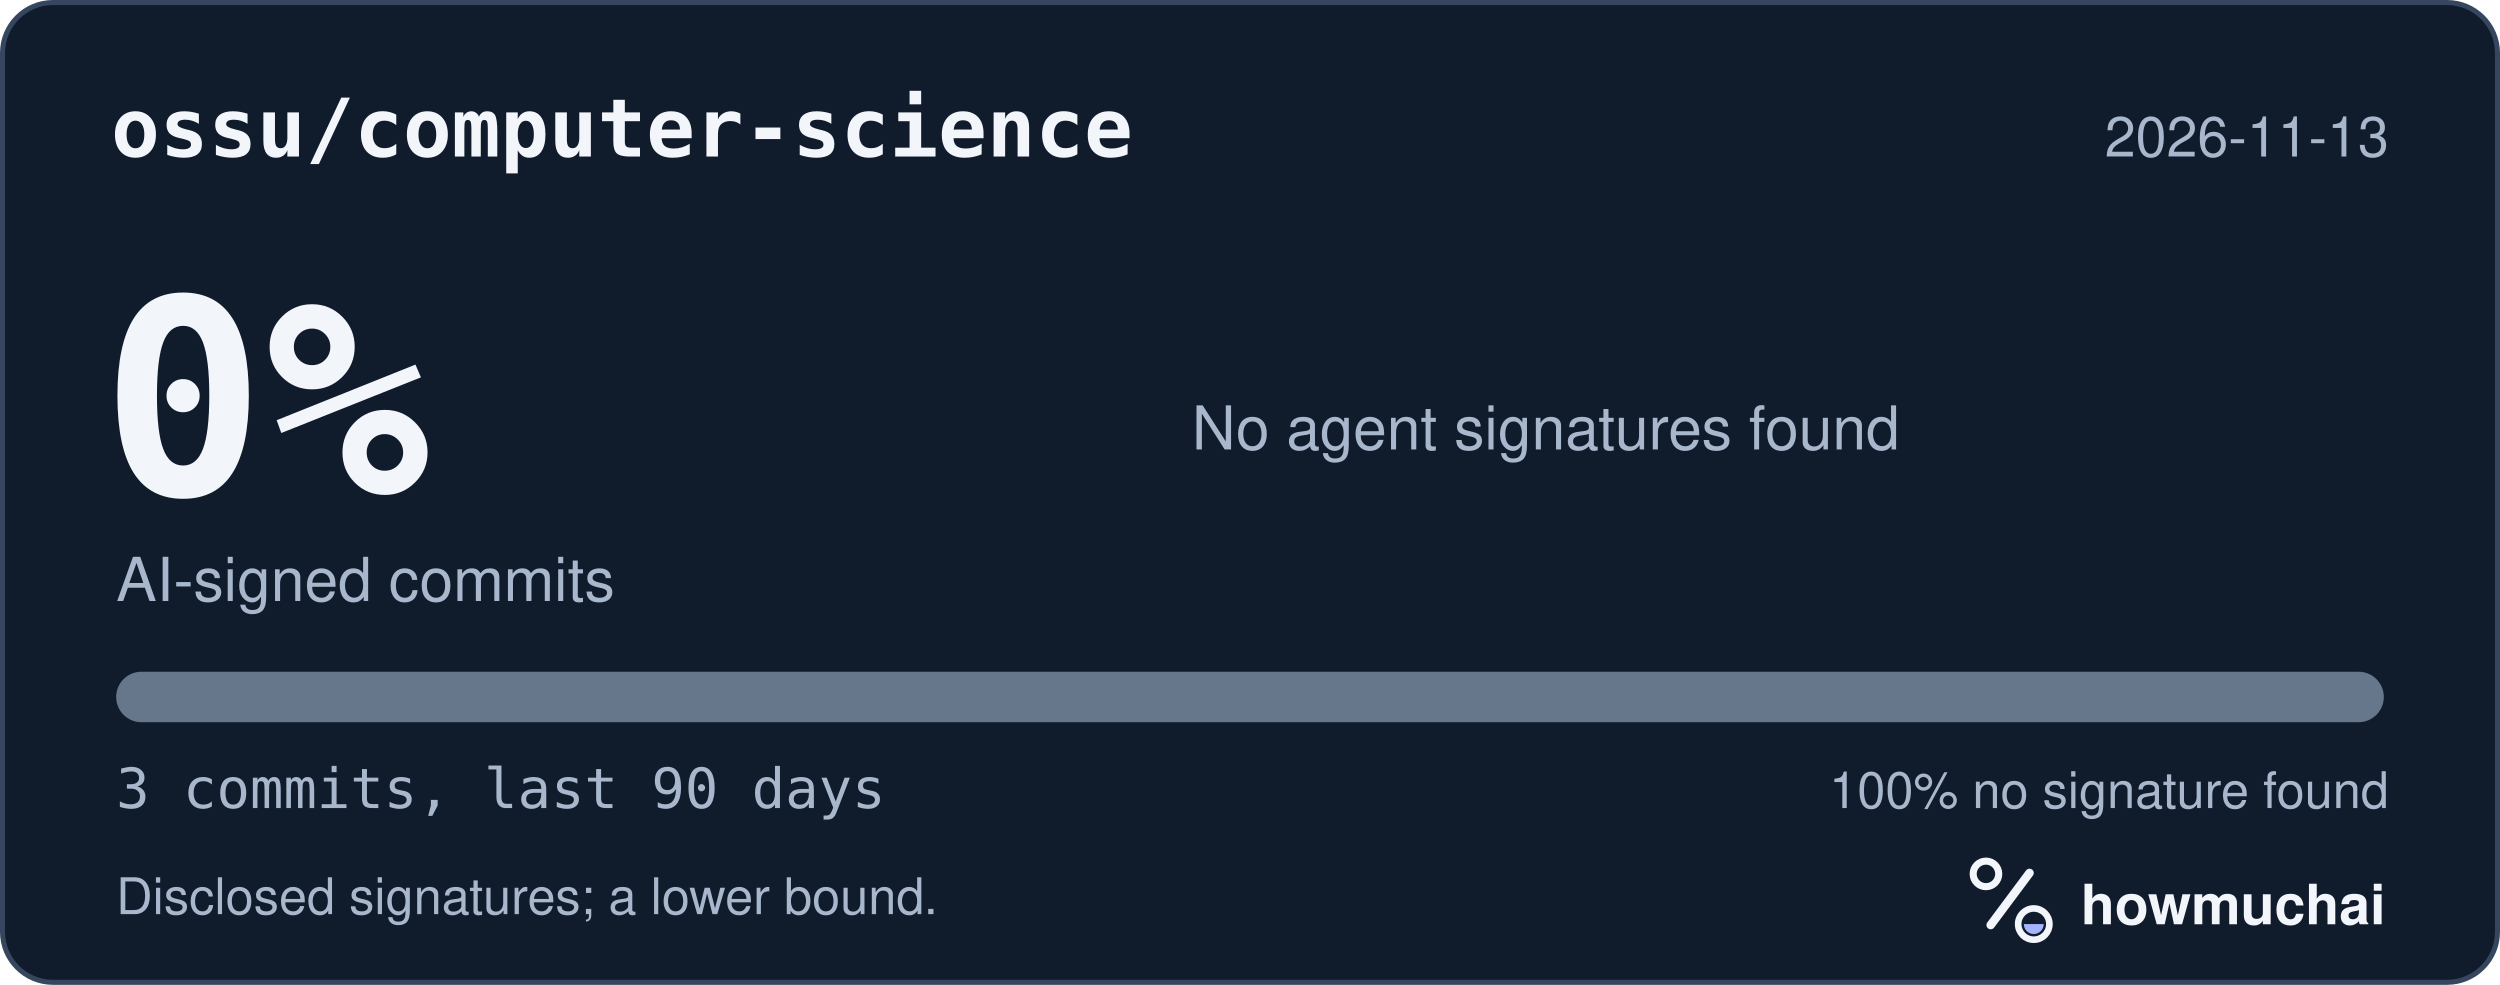
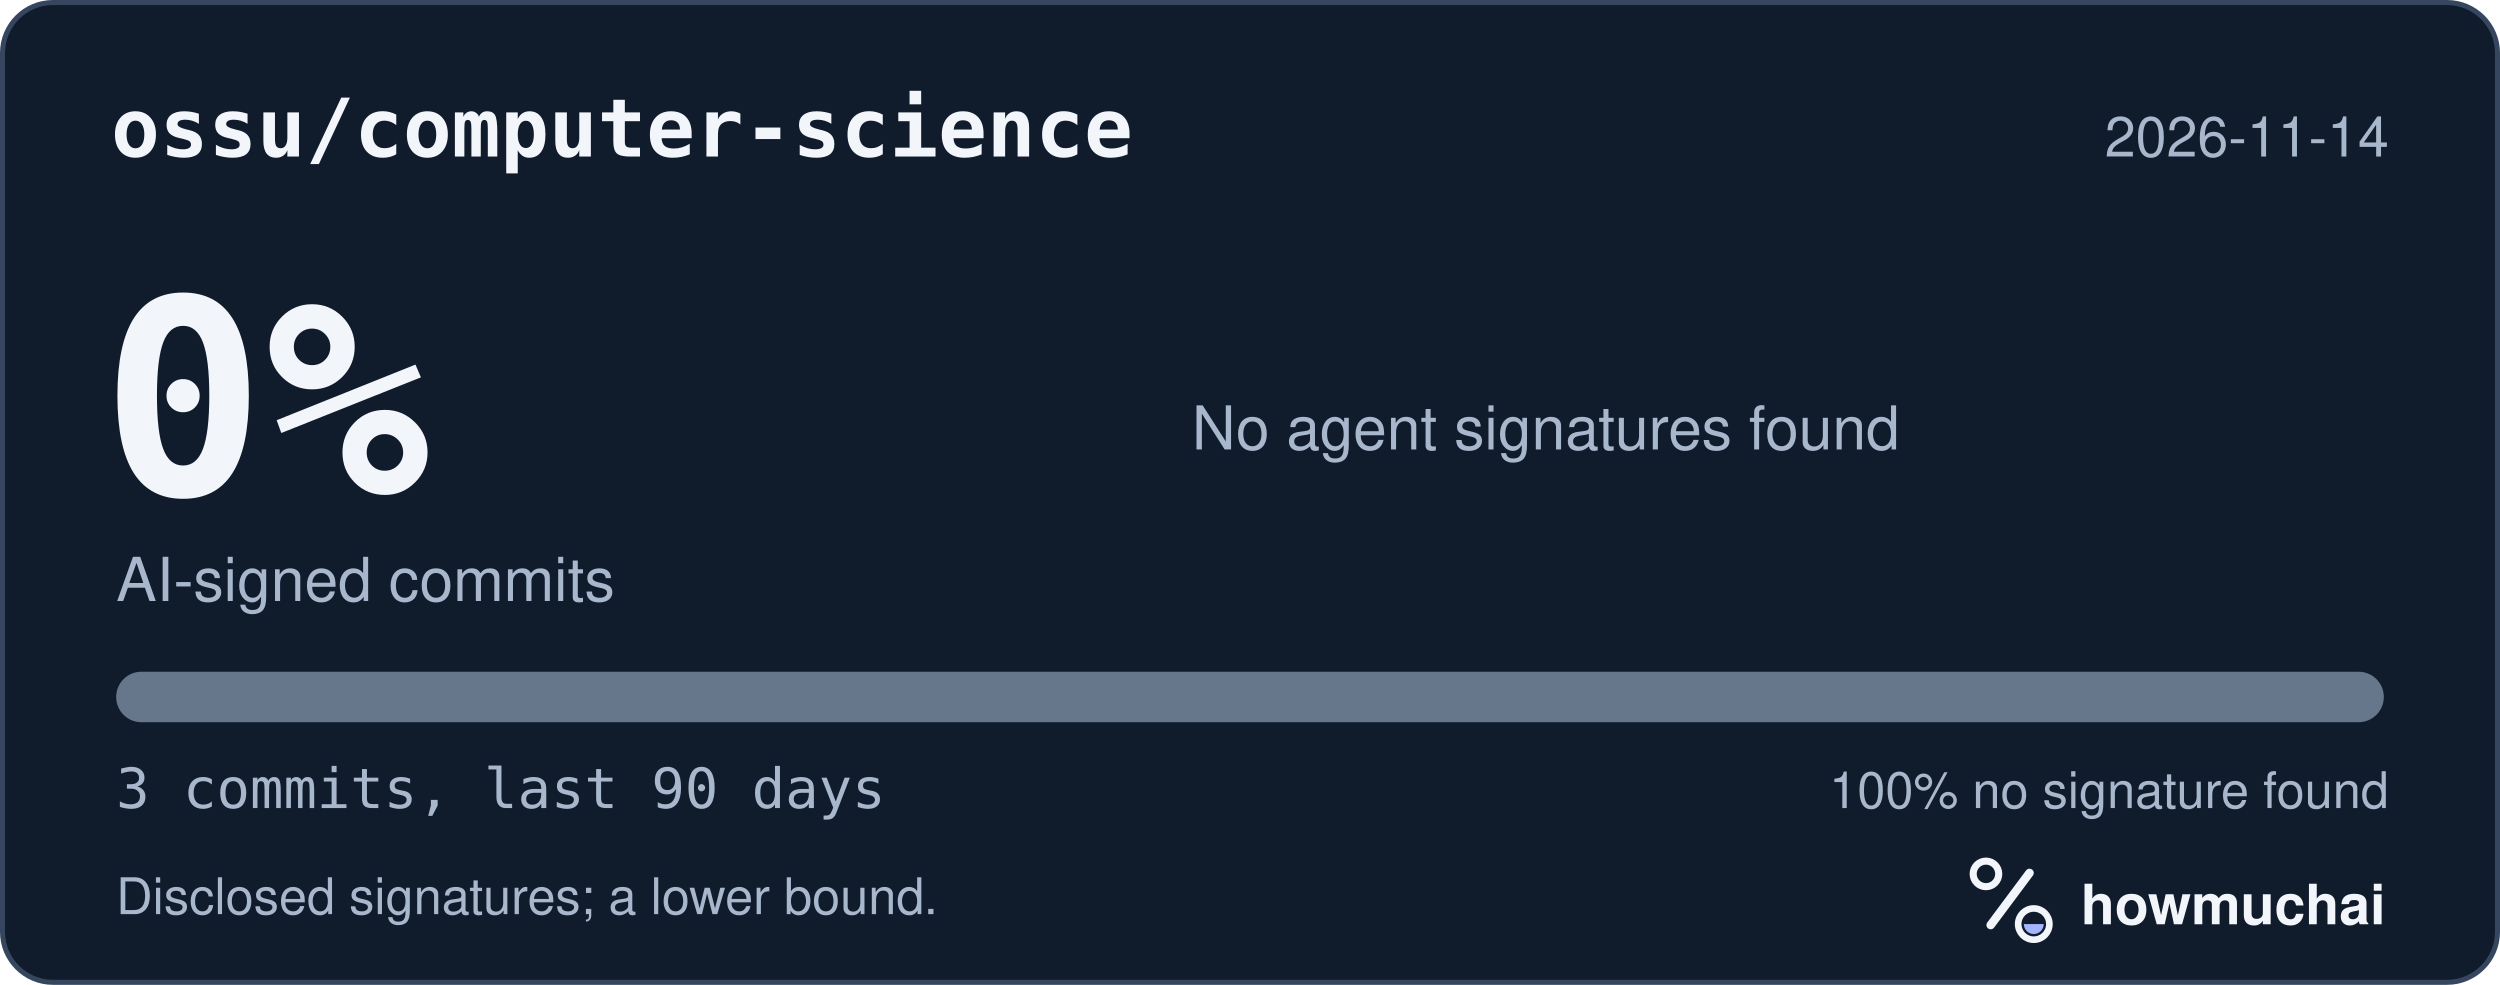
<svg xmlns="http://www.w3.org/2000/svg" width="495" height="195" viewBox="0 0 495 195" role="img" aria-labelledby="hm-t hm-d">
  <rect x="0.5" y="0.5" width="494" height="194" rx="10" fill="#101B2C" stroke="#35465E" />
  <text x="22" y="31" fill="#F2F5FA" font-family="ui-monospace, SF Mono, Menlo, Consolas, IBM Plex Mono, monospace" font-size="16" font-weight="600">ossu/computer-science</text>
-   <text x="473" y="31" fill="#A8B7CC" font-family="-apple-system, BlinkMacSystemFont, Segoe UI, Helvetica, Arial, Fira Sans, sans-serif" font-size="11" text-anchor="end">2026-11-13</text>
+   <text x="473" y="31" fill="#A8B7CC" font-family="-apple-system, BlinkMacSystemFont, Segoe UI, Helvetica, Arial, Fira Sans, sans-serif" font-size="11" text-anchor="end">2026-11-14</text>
  <text x="20" y="98" fill="#F2F5FA" font-family="ui-monospace, SF Mono, Menlo, Consolas, IBM Plex Mono, monospace" font-size="54" font-weight="700">0%</text>
  <text x="23" y="119" fill="#A8B7CC" font-family="-apple-system, BlinkMacSystemFont, Segoe UI, Helvetica, Arial, Fira Sans, sans-serif" font-size="12">AI-signed commits</text>
  <text x="236" y="89" fill="#A8B7CC" font-family="-apple-system, BlinkMacSystemFont, Segoe UI, Helvetica, Arial, Fira Sans, sans-serif" font-size="12">No agent signatures found</text>
  <defs>
    <clipPath id="hm-bar">
      <rect x="23" y="133" width="449" height="10" rx="5" />
    </clipPath>
  </defs>
  <rect x="23" y="133" width="449" height="10" rx="5" fill="#66768B" />
  <g clip-path="url(#hm-bar)" />
  <text x="23" y="160" fill="#A8B7CC" font-family="ui-monospace, SF Mono, Menlo, Consolas, IBM Plex Mono, monospace" font-size="11">3 commits, last 90 days</text>
  <text x="473" y="160" fill="#A8B7CC" font-family="-apple-system, BlinkMacSystemFont, Segoe UI, Helvetica, Arial, Fira Sans, sans-serif" font-size="10" text-anchor="end">100% no signature found</text>
  <text x="23" y="181" fill="#A8B7CC" font-family="-apple-system, BlinkMacSystemFont, Segoe UI, Helvetica, Arial, Fira Sans, sans-serif" font-size="10">Disclosed signatures; a lower bound.</text>
  <g transform="translate(386 166) scale(0.046875)">
    <circle cx="154" cy="150" r="54" fill="none" stroke="#F2F5FA" stroke-width="30" />
    <path d="M174 366 338 146" fill="none" stroke="#F2F5FA" stroke-width="36" stroke-linecap="round" />
    <circle cx="356" cy="362" r="66" fill="none" stroke="#F2F5FA" stroke-width="28" />
    <path d="M314 362a42 42 0 0 0 84 0Z" fill="#A4B5FF" />
  </g>
  <text x="412" y="183" fill="#F2F5FA" font-family="-apple-system, BlinkMacSystemFont, Segoe UI, Helvetica, Arial, Fira Sans, sans-serif" font-size="11" font-weight="650">howmuchai</text>
</svg>
